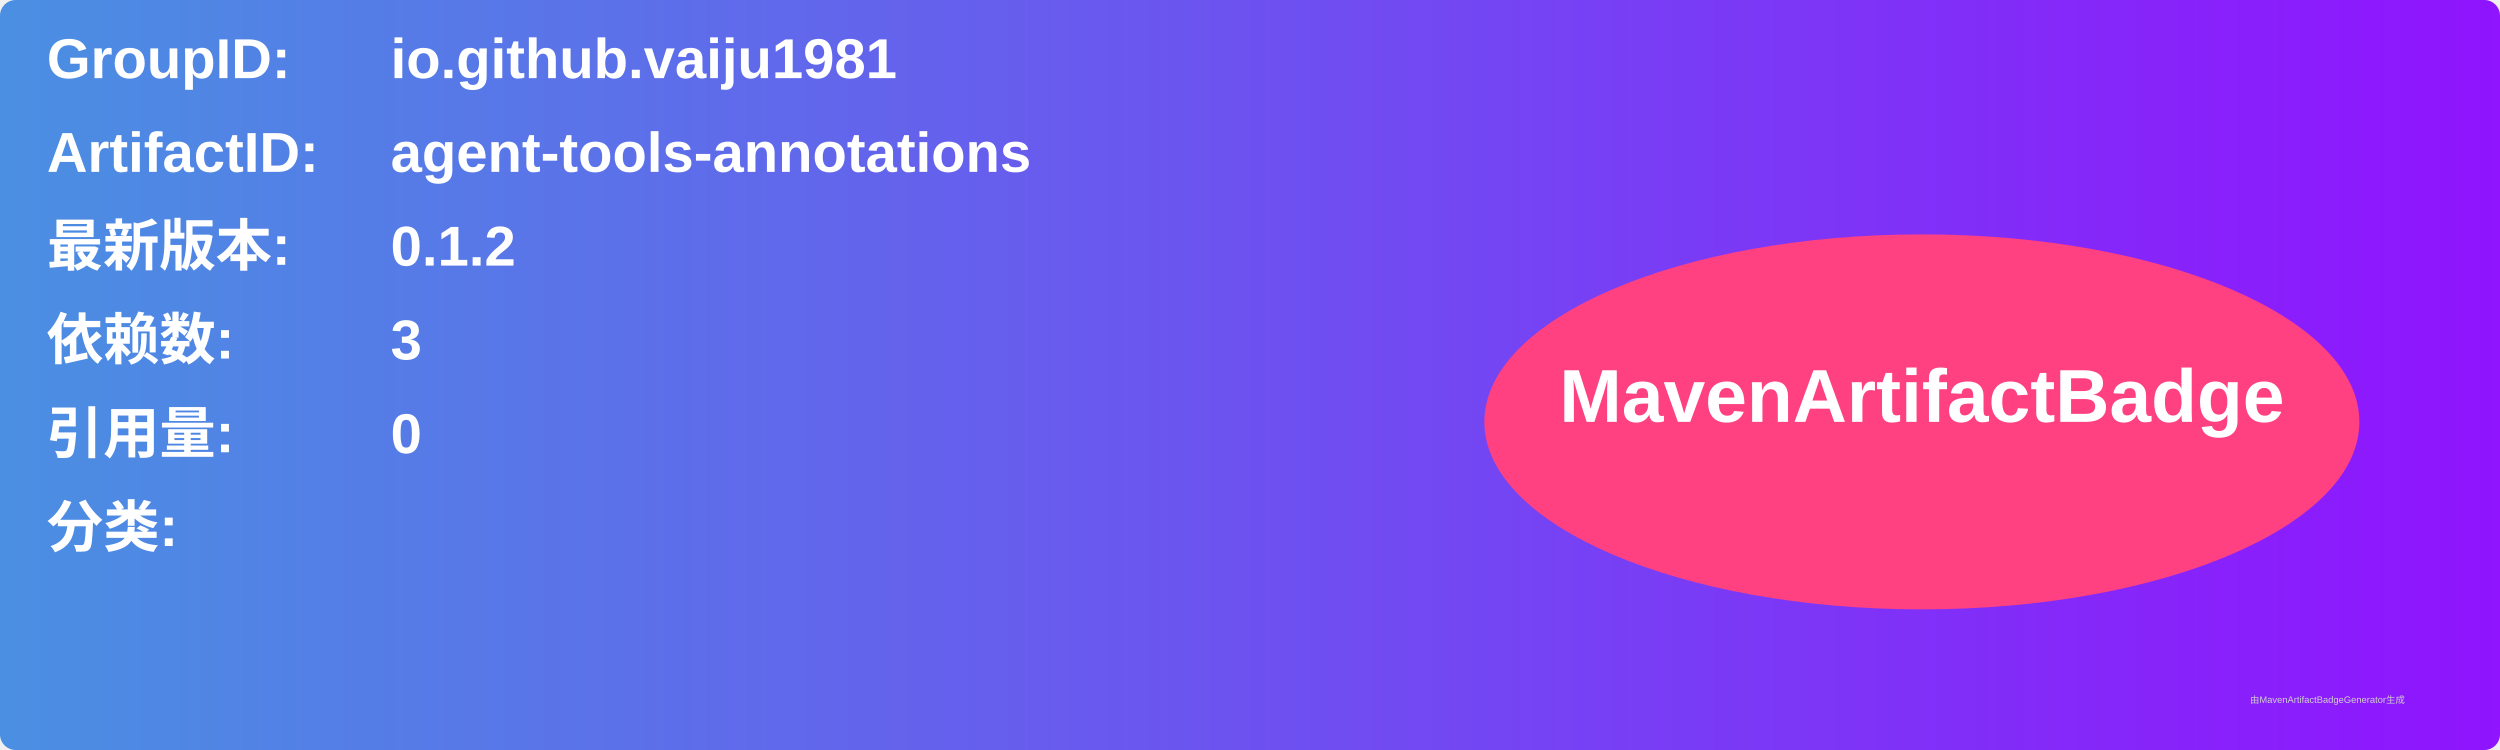
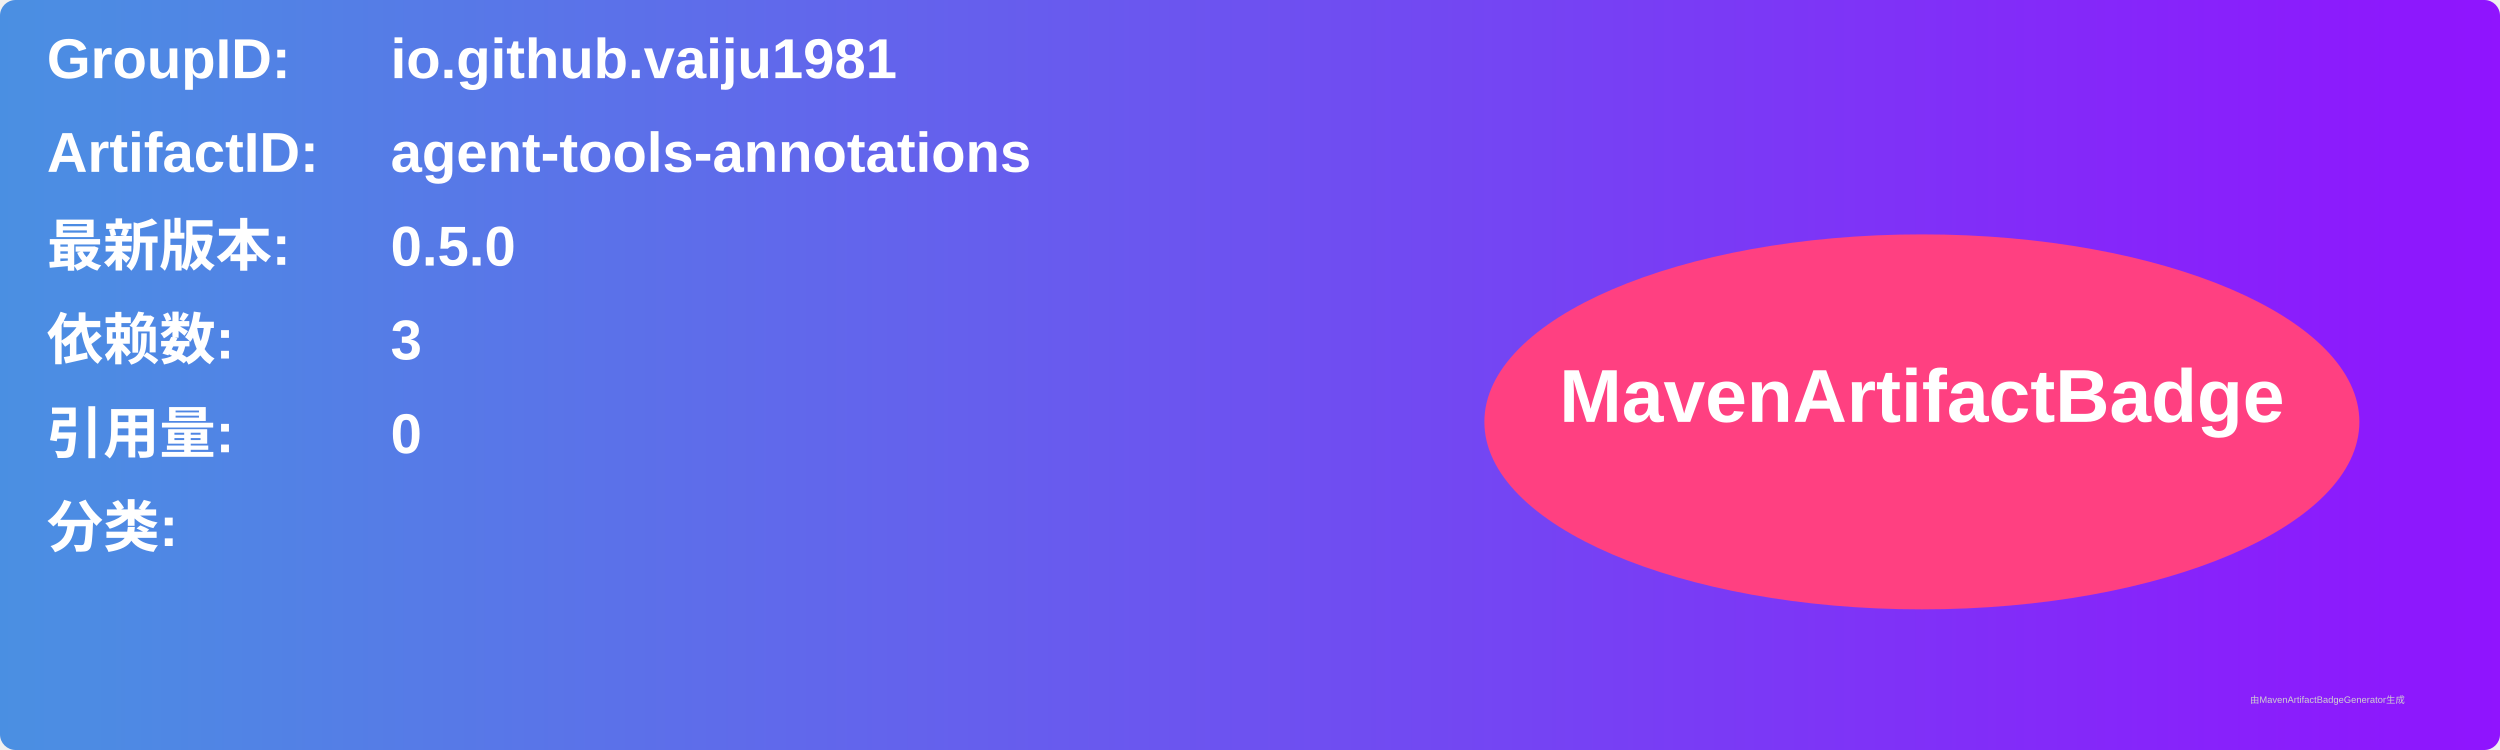
<svg xmlns="http://www.w3.org/2000/svg" width="800" height="240" viewBox="0 0 800 240">
  <linearGradient id="grad" x1="0%" y1="0%" x2="100%" y2="0%">
    <stop offset="0%" stop-color="#4a90e2" />
    <stop offset="100%" stop-color="#9013fe" />
  </linearGradient>
  <rect width="100%" height="100%" rx="5" ry="5" fill="url(#grad)" />
  <g transform="translate(15, 15)">
    <text x="0" y="10" font-family="Arial" font-size="18" fill="white" font-weight="bold" width="260">GroupID:</text>
    <text x="110" y="10" font-family="Arial" font-size="18" fill="white" font-weight="bold" width="460">io.github.vaiju1981</text>
    <text x="0" y="40" font-family="Arial" font-size="18" fill="white" font-weight="bold" width="260">ArtifactID:</text>
    <text x="110" y="40" font-family="Arial" font-size="18" fill="white" font-weight="bold" width="460">agent-tools-annotations</text>
    <text x="0" y="70" font-family="Arial" font-size="18" fill="white" font-weight="bold">最新版本:</text>
    <text x="110" y="70" font-family="Arial" font-size="18" fill="white" font-weight="bold">
-       <tspan font-weight="bold">0.1.2</tspan>
+       <tspan font-weight="bold">0.5.0</tspan>
    </text>
    <text x="0" y="100" font-family="Arial" font-size="18" fill="white" font-weight="bold">依赖数: </text>
    <text x="110" y="100" font-family="Arial" font-size="18" fill="white">
      <tspan font-weight="bold">3</tspan>
    </text>
    <text x="0" y="130" font-family="Arial" font-size="18" fill="white" font-weight="bold">引用量: </text>
    <text x="110" y="130" font-family="Arial" font-size="18" fill="white">
      <tspan font-weight="bold">0</tspan>
    </text>
    <text x="0" y="160" font-family="Arial" font-size="18" fill="white" font-weight="bold">分类:</text>
    <text x="10" y="190" font-family="Arial" font-size="10" fill="white">
      <tspan font-weight="bold" />
    </text>
    <ellipse cx="600" cy="120" rx="140" ry="60" fill="#ff4081" />
    <text x="600" y="120" text-anchor="middle" font-family="Arial" font-size="24" fill="white" font-weight="bold">MavenArtifactBadge</text>
  </g>
  <text x="720" y="225" font-family="Arial" font-size="3" fill="#d0d0d0">由MavenArtifactBadgeGenerator生成</text>
</svg>
